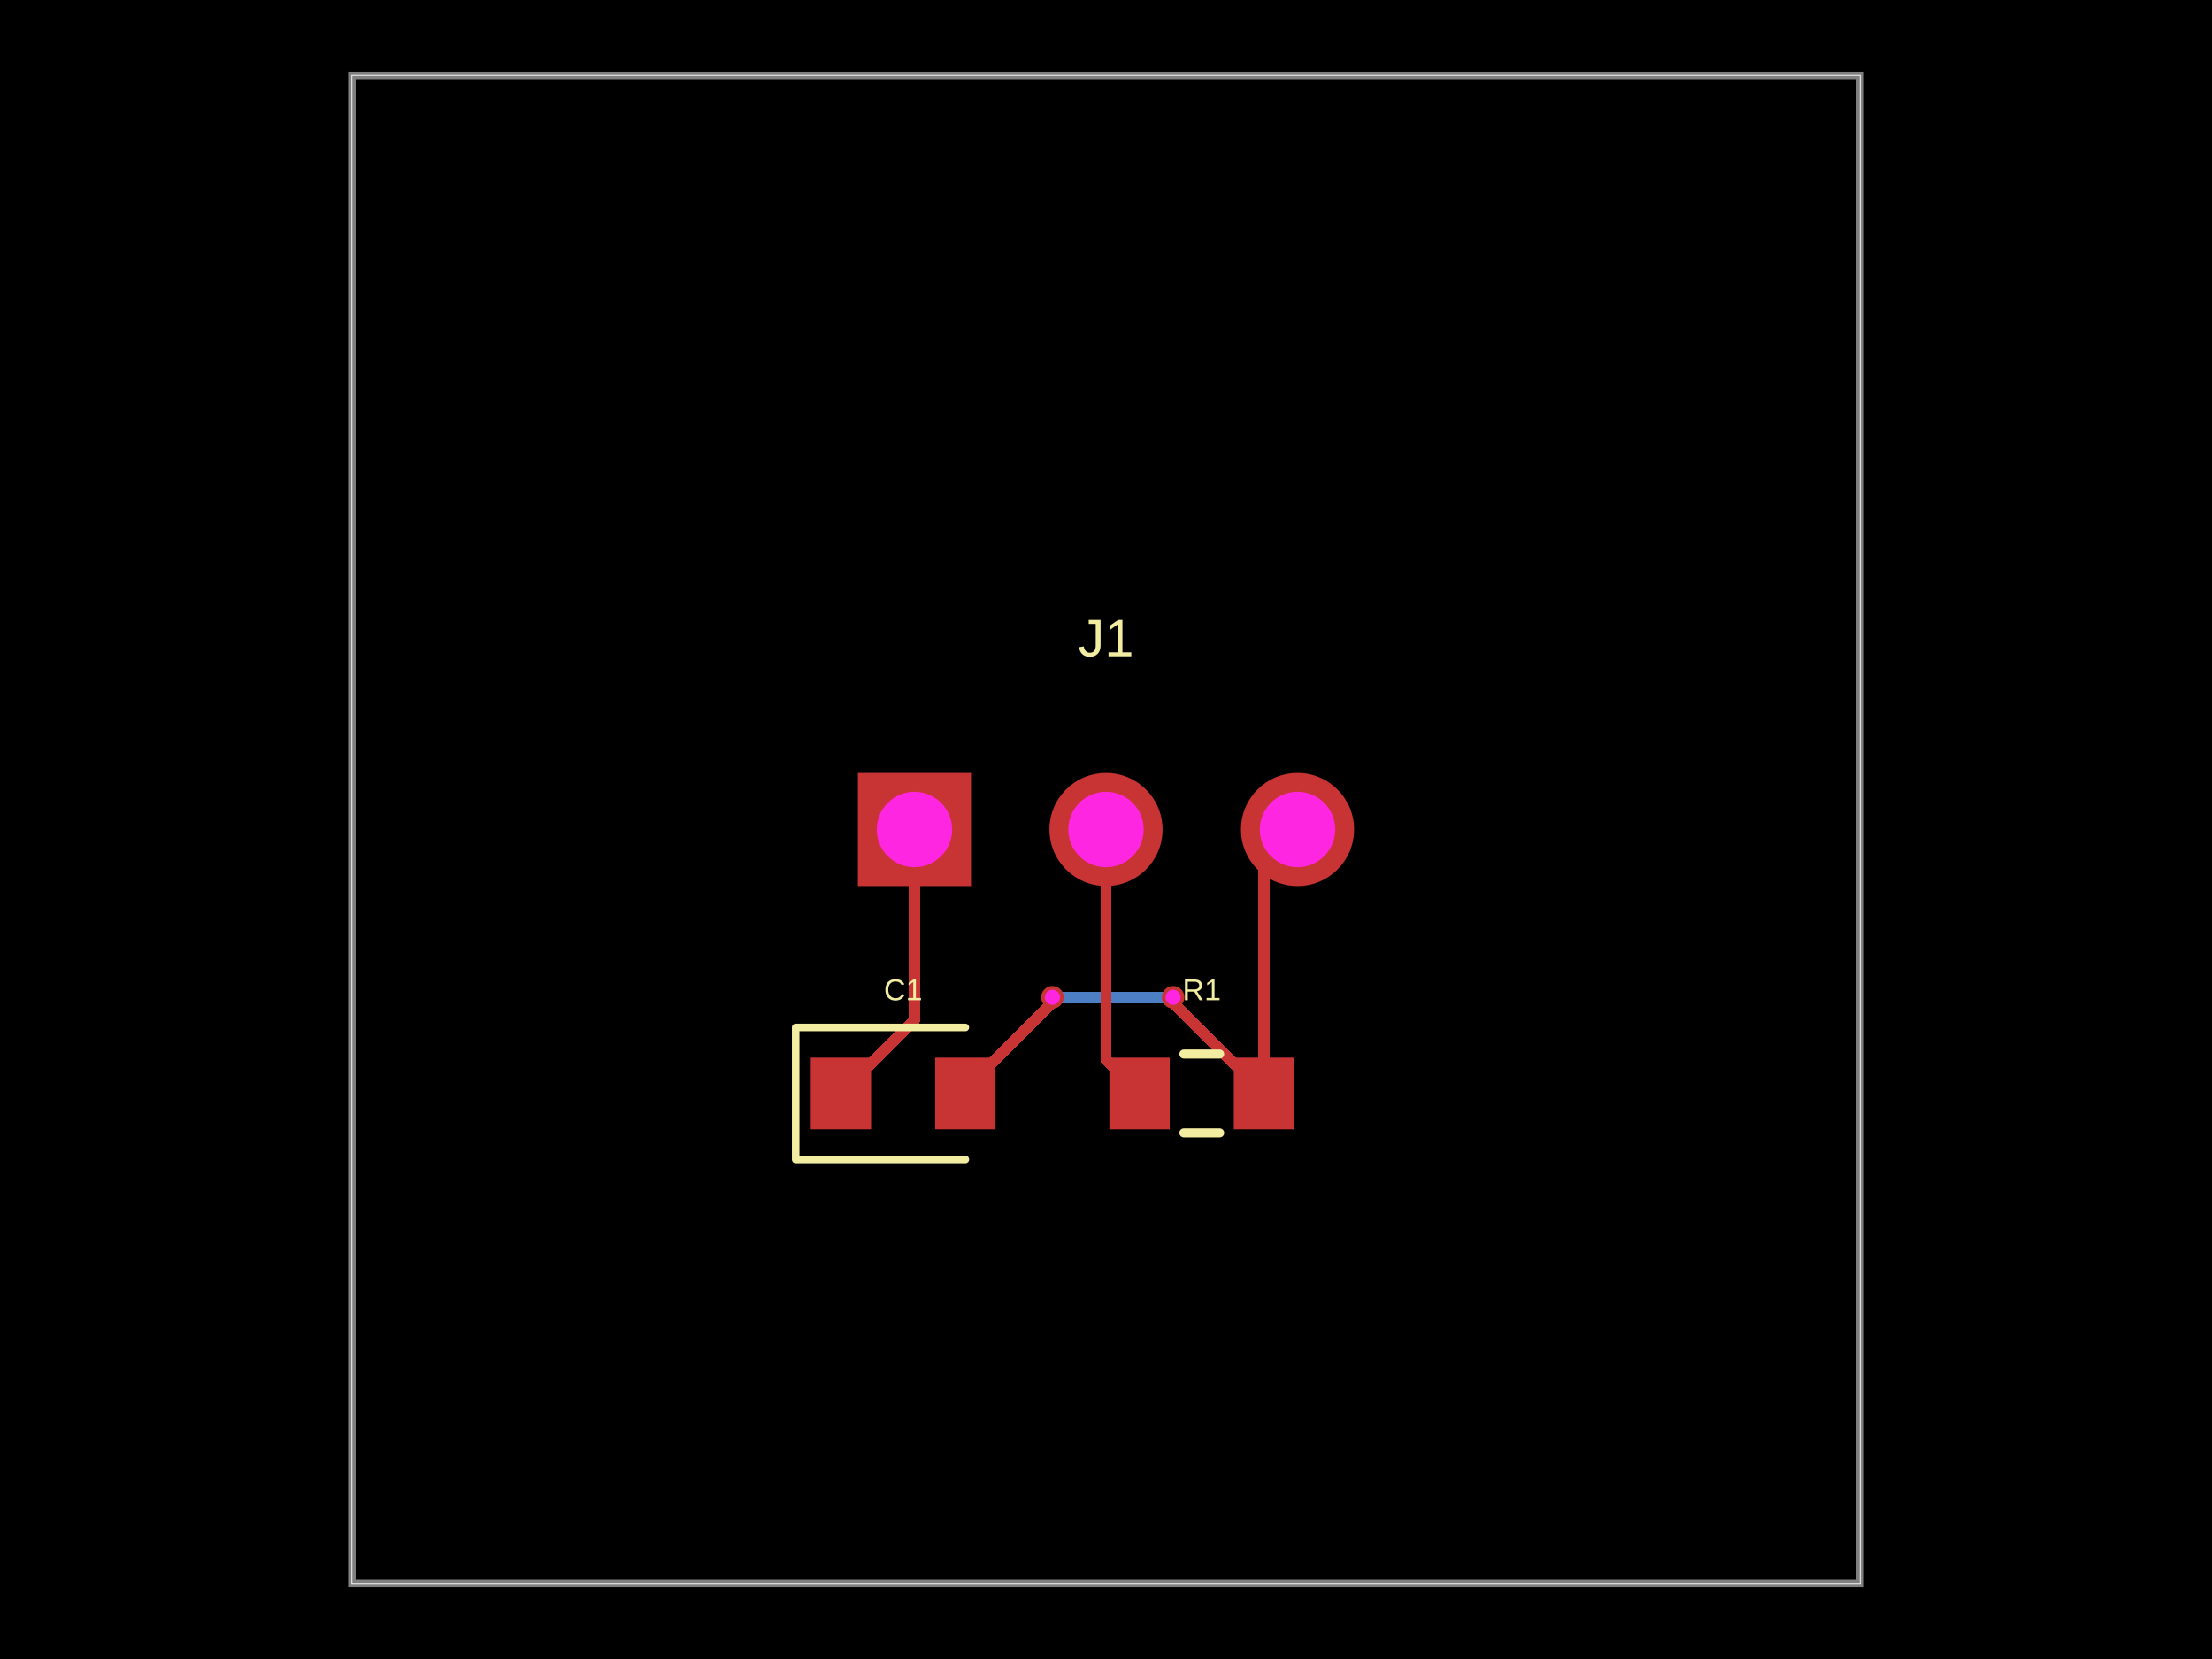
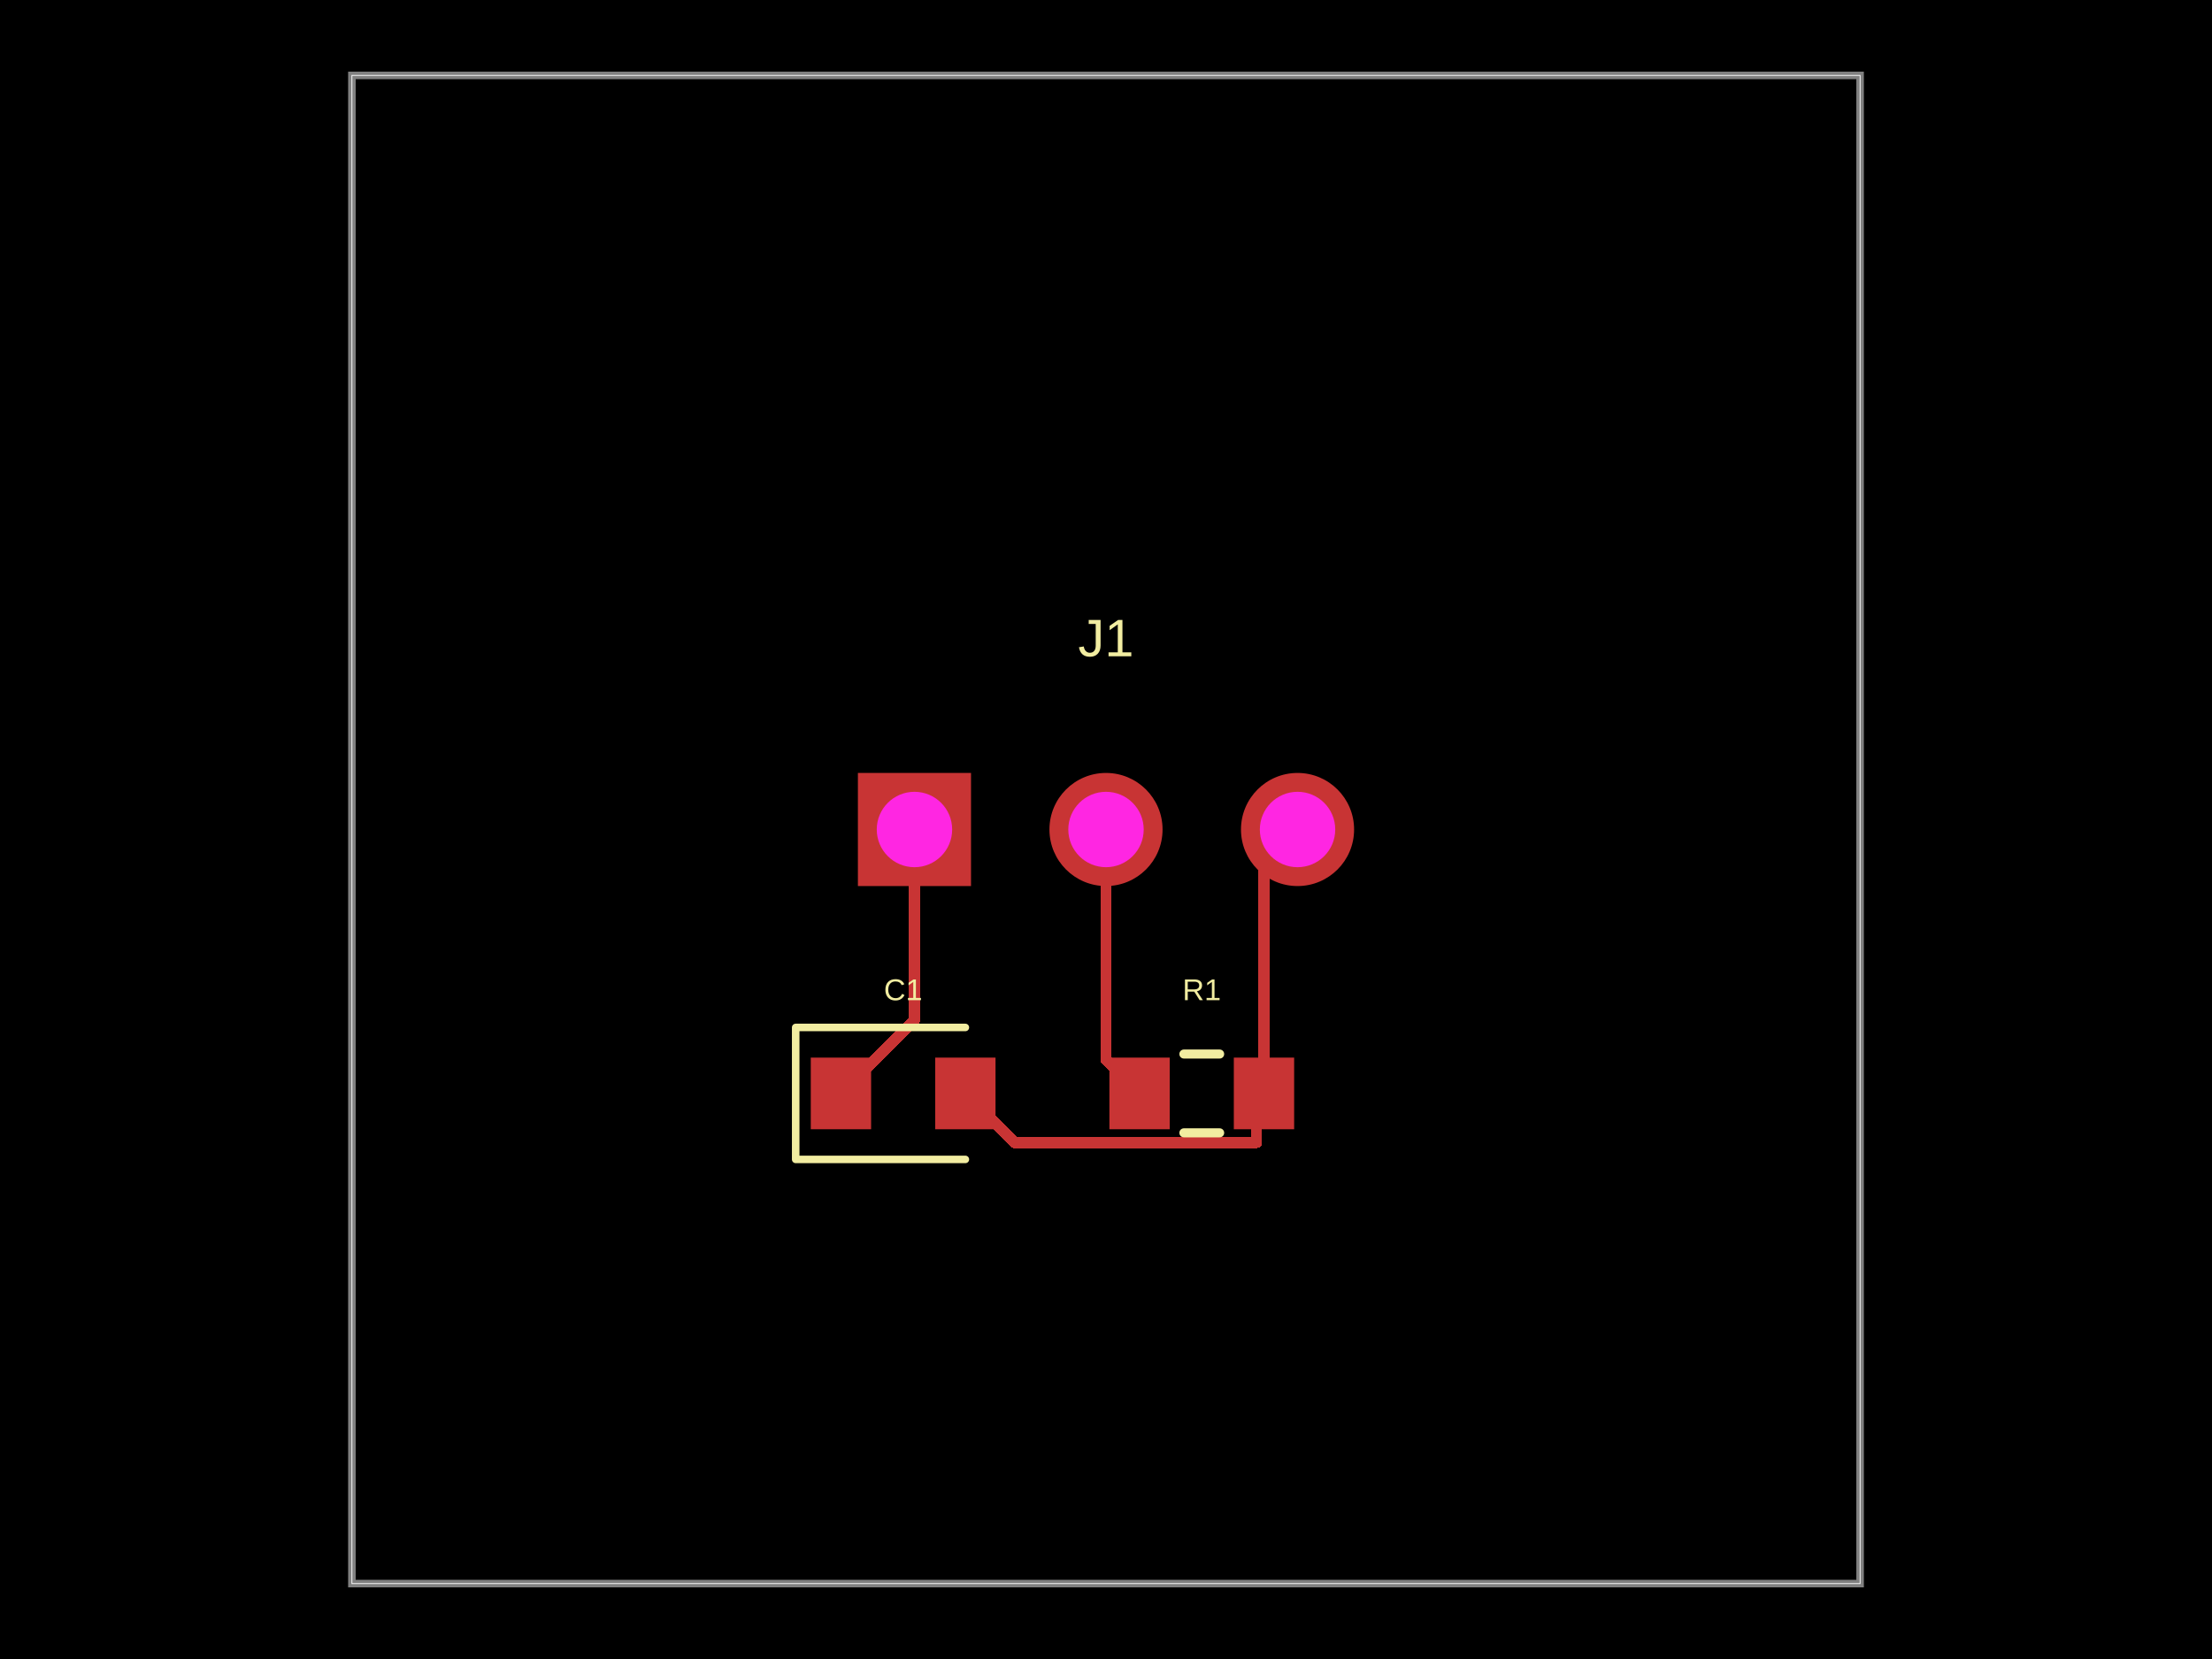
- <svg xmlns="http://www.w3.org/2000/svg" width="800" height="600" data-software-used-string="@tscircuit/core@0.0.1495">
+ <svg xmlns="http://www.w3.org/2000/svg" width="800" height="600" data-software-used-string="@tscircuit/core@0.0.1638">
  <style />
  <rect class="boundary" x="0" y="0" fill="#000" width="800" height="600" data-type="pcb_background" data-pcb-layer="global" />
  <rect class="pcb-boundary" fill="none" stroke="#fff" stroke-width="0.3" x="127.273" y="27.273" width="545.455" height="545.455" data-type="pcb_boundary" data-pcb-layer="global" />
  <path class="pcb-board" d="M 127.273 572.727 L 672.727 572.727 L 672.727 27.273 L 127.273 27.273 Z" fill="none" stroke="rgba(255, 255, 255, 0.5)" stroke-width="2.727" data-type="pcb_board" data-pcb-layer="board" />
-   <path class="pcb-trace" stroke="rgb(77, 127, 196)" fill="none" d="M 424.273 360.682 L 424.198 360.607" stroke-width="4.091" stroke-linecap="round" stroke-linejoin="round" shape-rendering="crispEdges" data-type="pcb_trace" data-pcb-layer="bottom" />
-   <path class="pcb-trace" stroke="rgb(77, 127, 196)" fill="none" d="M 424.198 360.607 L 421.485 360.607" stroke-width="4.091" stroke-linecap="round" stroke-linejoin="round" shape-rendering="crispEdges" data-type="pcb_trace" data-pcb-layer="bottom" />
-   <path class="pcb-trace" stroke="rgb(77, 127, 196)" fill="none" d="M 421.485 360.607 L 421.411 360.682" stroke-width="4.091" stroke-linecap="round" stroke-linejoin="round" shape-rendering="crispEdges" data-type="pcb_trace" data-pcb-layer="bottom" />
-   <path class="pcb-trace" stroke="rgb(77, 127, 196)" fill="none" d="M 421.411 360.682 L 380.636 360.682" stroke-width="4.091" stroke-linecap="round" stroke-linejoin="round" shape-rendering="crispEdges" data-type="pcb_trace" data-pcb-layer="bottom" />
  <rect class="pcb-pad" fill="rgb(200, 52, 52)" x="401.227" y="382.5" width="21.818" height="25.909" data-type="pcb_smtpad" data-pcb-layer="top" data-pad-name="R1.pin1" data-pad-net-name="OUT" />
  <rect class="pcb-pad" fill="rgb(200, 52, 52)" x="446.227" y="382.5" width="21.818" height="25.909" data-type="pcb_smtpad" data-pcb-layer="top" data-pad-name="R1.pin2" data-pad-net-name="GND" />
  <rect class="pcb-pad" fill="rgb(200, 52, 52)" x="293.227" y="382.5" width="21.818" height="25.909" data-type="pcb_smtpad" data-pcb-layer="top" data-pad-name="C1.pin1" data-pad-net-name="VCC" />
  <rect class="pcb-pad" fill="rgb(200, 52, 52)" x="338.227" y="382.5" width="21.818" height="25.909" data-type="pcb_smtpad" data-pcb-layer="top" data-pad-name="C1.pin2" data-pad-net-name="GND" />
  <path class="pcb-trace" stroke="rgb(200, 52, 52)" fill="none" d="M 469.273 300 L 457.136 312.136" stroke-width="4.091" stroke-linecap="round" stroke-linejoin="round" shape-rendering="crispEdges" data-type="pcb_trace" data-pcb-layer="top" />
  <path class="pcb-trace" stroke="rgb(200, 52, 52)" fill="none" d="M 457.136 312.136 L 457.136 395.455" stroke-width="4.091" stroke-linecap="round" stroke-linejoin="round" shape-rendering="crispEdges" data-type="pcb_trace" data-pcb-layer="top" />
-   <path class="pcb-trace" stroke="rgb(200, 52, 52)" fill="none" d="M 457.136 395.455 L 424.273 362.591" stroke-width="4.091" stroke-linecap="round" stroke-linejoin="round" shape-rendering="crispEdges" data-type="pcb_trace" data-pcb-layer="top" />
-   <path class="pcb-trace" stroke="rgb(200, 52, 52)" fill="none" d="M 424.273 362.591 L 424.273 360.682" stroke-width="4.091" stroke-linecap="round" stroke-linejoin="round" shape-rendering="crispEdges" data-type="pcb_trace" data-pcb-layer="top" />
-   <path class="pcb-trace" stroke="rgb(200, 52, 52)" fill="none" d="M 380.636 360.682 L 380.636 362.678" stroke-width="4.091" stroke-linecap="round" stroke-linejoin="round" shape-rendering="crispEdges" data-type="pcb_trace" data-pcb-layer="top" />
-   <path class="pcb-trace" stroke="rgb(200, 52, 52)" fill="none" d="M 380.636 362.678 L 349.136 394.178" stroke-width="4.091" stroke-linecap="round" stroke-linejoin="round" shape-rendering="crispEdges" data-type="pcb_trace" data-pcb-layer="top" />
-   <path class="pcb-trace" stroke="rgb(200, 52, 52)" fill="none" d="M 349.136 394.178 L 349.136 395.455" stroke-width="4.091" stroke-linecap="round" stroke-linejoin="round" shape-rendering="crispEdges" data-type="pcb_trace" data-pcb-layer="top" />
+   <path class="pcb-trace" stroke="rgb(200, 52, 52)" fill="none" d="M 457.136 395.455 L 454.423 398.168" stroke-width="4.091" stroke-linecap="round" stroke-linejoin="round" shape-rendering="crispEdges" data-type="pcb_trace" data-pcb-layer="top" />
+   <path class="pcb-trace" stroke="rgb(200, 52, 52)" fill="none" d="M 454.423 398.168 L 454.423 413.182" stroke-width="4.091" stroke-linecap="round" stroke-linejoin="round" shape-rendering="crispEdges" data-type="pcb_trace" data-pcb-layer="top" />
+   <path class="pcb-trace" stroke="rgb(200, 52, 52)" fill="none" d="M 454.423 413.182 L 366.864 413.182" stroke-width="4.091" stroke-linecap="round" stroke-linejoin="round" shape-rendering="crispEdges" data-type="pcb_trace" data-pcb-layer="top" />
+   <path class="pcb-trace" stroke="rgb(200, 52, 52)" fill="none" d="M 366.864 413.182 L 349.136 395.455" stroke-width="4.091" stroke-linecap="round" stroke-linejoin="round" shape-rendering="crispEdges" data-type="pcb_trace" data-pcb-layer="top" />
  <path class="pcb-trace" stroke="rgb(200, 52, 52)" fill="none" d="M 400 300 L 400 383.318" stroke-width="4.091" stroke-linecap="round" stroke-linejoin="round" shape-rendering="crispEdges" data-type="pcb_trace" data-pcb-layer="top" />
  <path class="pcb-trace" stroke="rgb(200, 52, 52)" fill="none" d="M 400 383.318 L 412.136 395.455" stroke-width="4.091" stroke-linecap="round" stroke-linejoin="round" shape-rendering="crispEdges" data-type="pcb_trace" data-pcb-layer="top" />
  <path class="pcb-trace" stroke="rgb(200, 52, 52)" fill="none" d="M 330.727 300 L 330.727 368.864" stroke-width="4.091" stroke-linecap="round" stroke-linejoin="round" shape-rendering="crispEdges" data-type="pcb_trace" data-pcb-layer="top" />
  <path class="pcb-trace" stroke="rgb(200, 52, 52)" fill="none" d="M 330.727 368.864 L 304.136 395.455" stroke-width="4.091" stroke-linecap="round" stroke-linejoin="round" shape-rendering="crispEdges" data-type="pcb_trace" data-pcb-layer="top" />
  <text x="0" y="0" dx="0" dy="0" fill="#f2eda1" font-family="Arial, sans-serif" font-size="19.091" text-anchor="middle" dominant-baseline="central" transform="matrix(1,0,0,1,400,230.7273)" class="pcb-silkscreen-text pcb-silkscreen-top" data-pcb-silkscreen-text-id="pcb_silkscreen_text_0" stroke="none" data-type="pcb_silkscreen_text" data-pcb-layer="top">J1</text>
  <path class="pcb-silkscreen pcb-silkscreen-top" d="M 428.166 381.205 L 441.107 381.205" fill="none" stroke="#f2eda1" stroke-width="3.273" stroke-linecap="round" stroke-linejoin="round" data-pcb-component-id="pcb_component_1" data-pcb-silkscreen-path-id="pcb_silkscreen_path_0" data-type="pcb_silkscreen_path" data-pcb-layer="top" />
  <path class="pcb-silkscreen pcb-silkscreen-top" d="M 428.166 409.705 L 441.107 409.705" fill="none" stroke="#f2eda1" stroke-width="3.273" stroke-linecap="round" stroke-linejoin="round" data-pcb-component-id="pcb_component_1" data-pcb-silkscreen-path-id="pcb_silkscreen_path_1" data-type="pcb_silkscreen_path" data-pcb-layer="top" />
  <text x="0" y="0" dx="0" dy="0" fill="#f2eda1" font-family="Arial, sans-serif" font-size="10.909" text-anchor="middle" dominant-baseline="central" transform="matrix(1,0,0,1,434.6364,357.9545)" class="pcb-silkscreen-text pcb-silkscreen-top" data-pcb-silkscreen-text-id="pcb_silkscreen_text_1" stroke="none" data-type="pcb_silkscreen_text" data-pcb-layer="top">R1</text>
  <path class="pcb-silkscreen pcb-silkscreen-top" d="M 349.136 371.591 L 287.773 371.591 L 287.773 419.318 L 349.136 419.318" fill="none" stroke="#f2eda1" stroke-width="2.727" stroke-linecap="round" stroke-linejoin="round" data-pcb-component-id="pcb_component_2" data-pcb-silkscreen-path-id="pcb_silkscreen_path_2" data-type="pcb_silkscreen_path" data-pcb-layer="top" />
  <text x="0" y="0" dx="0" dy="0" fill="#f2eda1" font-family="Arial, sans-serif" font-size="10.909" text-anchor="middle" dominant-baseline="central" transform="matrix(1,0,0,1,326.6364,357.9545)" class="pcb-silkscreen-text pcb-silkscreen-top" data-pcb-silkscreen-text-id="pcb_silkscreen_text_2" stroke="none" data-type="pcb_silkscreen_text" data-pcb-layer="top">C1</text>
  <g data-type="pcb_plated_hole" data-pcb-layer="through" data-pad-name="J1.VCC" data-pad-net-name="VCC">
    <rect class="pcb-hole-outer-pad" fill="rgb(200, 52, 52)" x="310.273" y="279.545" width="40.909" height="40.909" data-type="pcb_plated_hole" data-pcb-layer="top" />
    <circle class="pcb-hole-inner" fill="#FF26E2" cx="330.727" cy="300" r="13.636" data-type="pcb_plated_hole_drill" data-pcb-layer="drill" />
  </g>
  <g data-type="pcb_plated_hole" data-pcb-layer="through" data-pad-name="J1.OUT" data-pad-net-name="OUT">
    <circle class="pcb-hole-outer" fill="rgb(200, 52, 52)" cx="400" cy="300" r="20.455" data-type="pcb_plated_hole" data-pcb-layer="top" />
    <circle class="pcb-hole-inner" fill="#FF26E2" cx="400" cy="300" r="13.636" data-type="pcb_plated_hole_drill" data-pcb-layer="drill" />
  </g>
  <g data-type="pcb_plated_hole" data-pcb-layer="through" data-pad-name="J1.GND" data-pad-net-name="GND">
    <circle class="pcb-hole-outer" fill="rgb(200, 52, 52)" cx="469.273" cy="300" r="20.455" data-type="pcb_plated_hole" data-pcb-layer="top" />
    <circle class="pcb-hole-inner" fill="#FF26E2" cx="469.273" cy="300" r="13.636" data-type="pcb_plated_hole_drill" data-pcb-layer="drill" />
  </g>
-   <g data-type="pcb_via" data-pcb-layer="through">
-     <circle class="pcb-hole-outer" fill="rgb(200, 52, 52)" cx="424.273" cy="360.682" r="4.091" data-type="pcb_via" data-pcb-layer="top" />
-     <circle class="pcb-hole-inner" fill="#FF26E2" cx="424.273" cy="360.682" r="2.727" data-type="pcb_via" data-pcb-layer="drill" />
-   </g>
-   <g data-type="pcb_via" data-pcb-layer="through">
-     <circle class="pcb-hole-outer" fill="rgb(200, 52, 52)" cx="380.636" cy="360.682" r="4.091" data-type="pcb_via" data-pcb-layer="top" />
-     <circle class="pcb-hole-inner" fill="#FF26E2" cx="380.636" cy="360.682" r="2.727" data-type="pcb_via" data-pcb-layer="drill" />
-   </g>
</svg>
